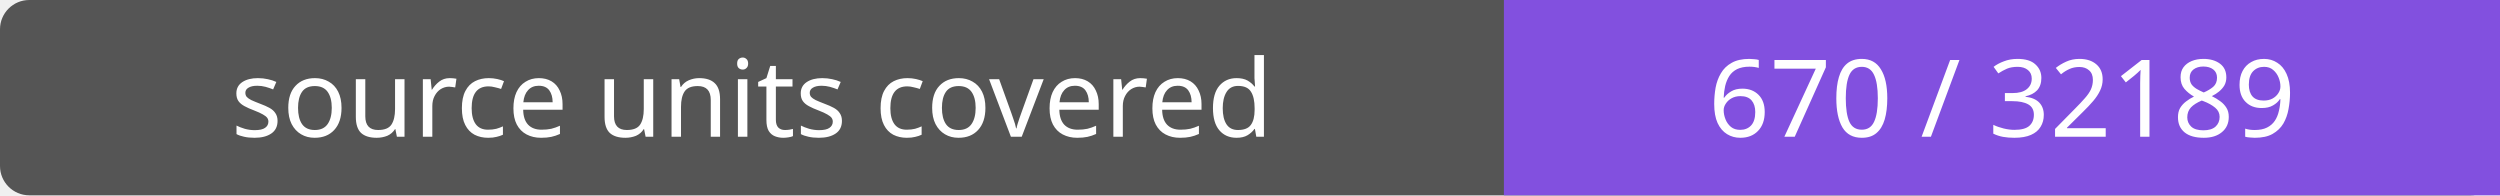
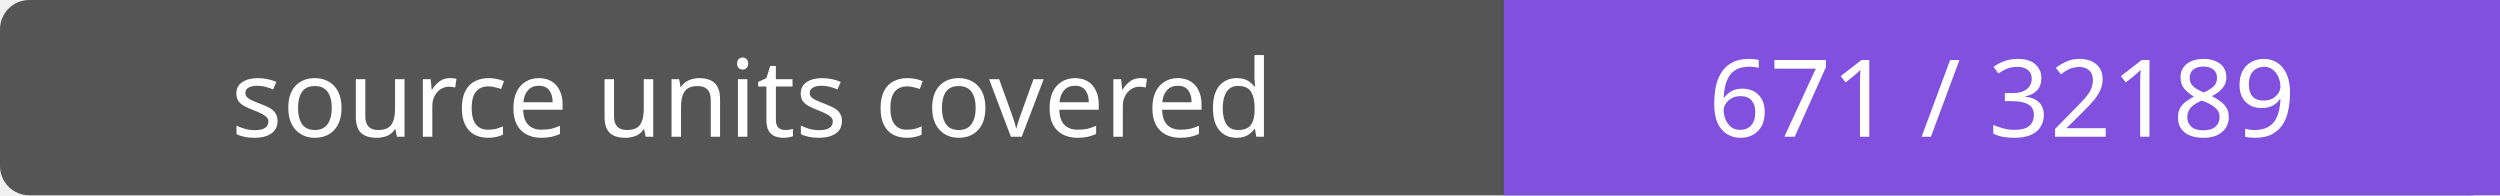
- <svg xmlns="http://www.w3.org/2000/svg" width="256" height="20" role="img" aria-label="source units covered: 670 / 32189">
+ <svg xmlns="http://www.w3.org/2000/svg" width="256" height="20" role="img" aria-label="source units covered: 671 / 32189">
  <rect width="256" height="20" rx="3" fill="#555" />
  <path fill="#8250df" d="M154 0h102v20H154z" />
  <g fill="#fff" text-anchor="middle" font-family="Verdana,sans-serif" font-size="11">
    <text x="77.0" y="14">source units covered</text>
-     <text x="205.0" y="14">670 / 32189</text>
+     <text x="205.0" y="14">671 / 32189</text>
  </g>
</svg>
